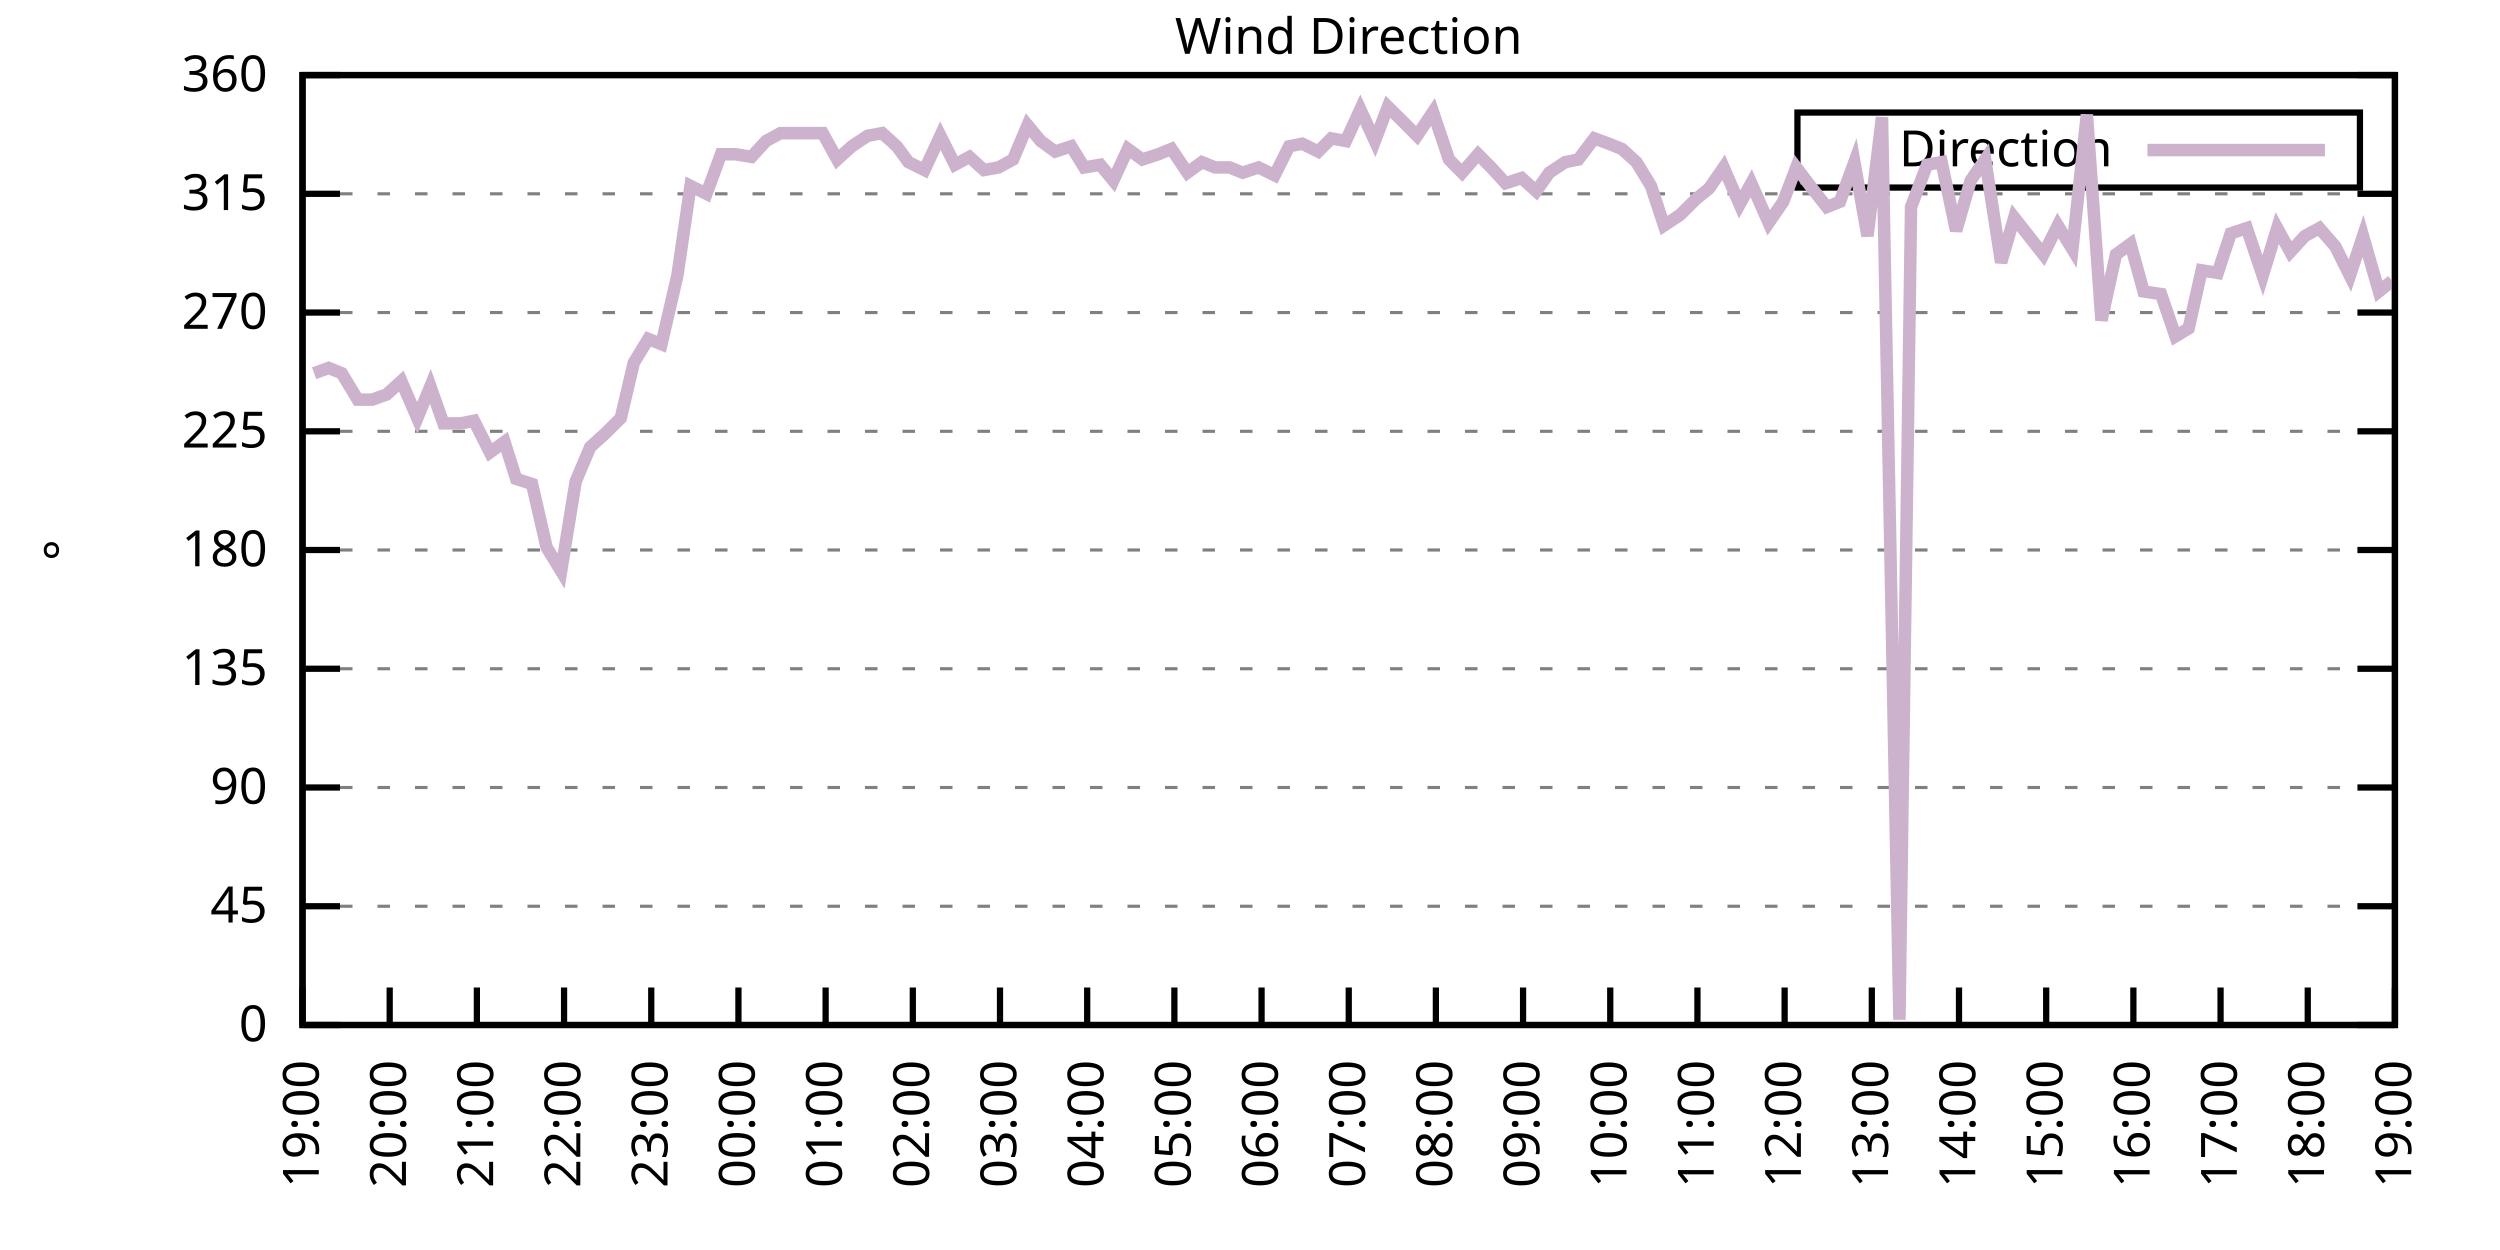
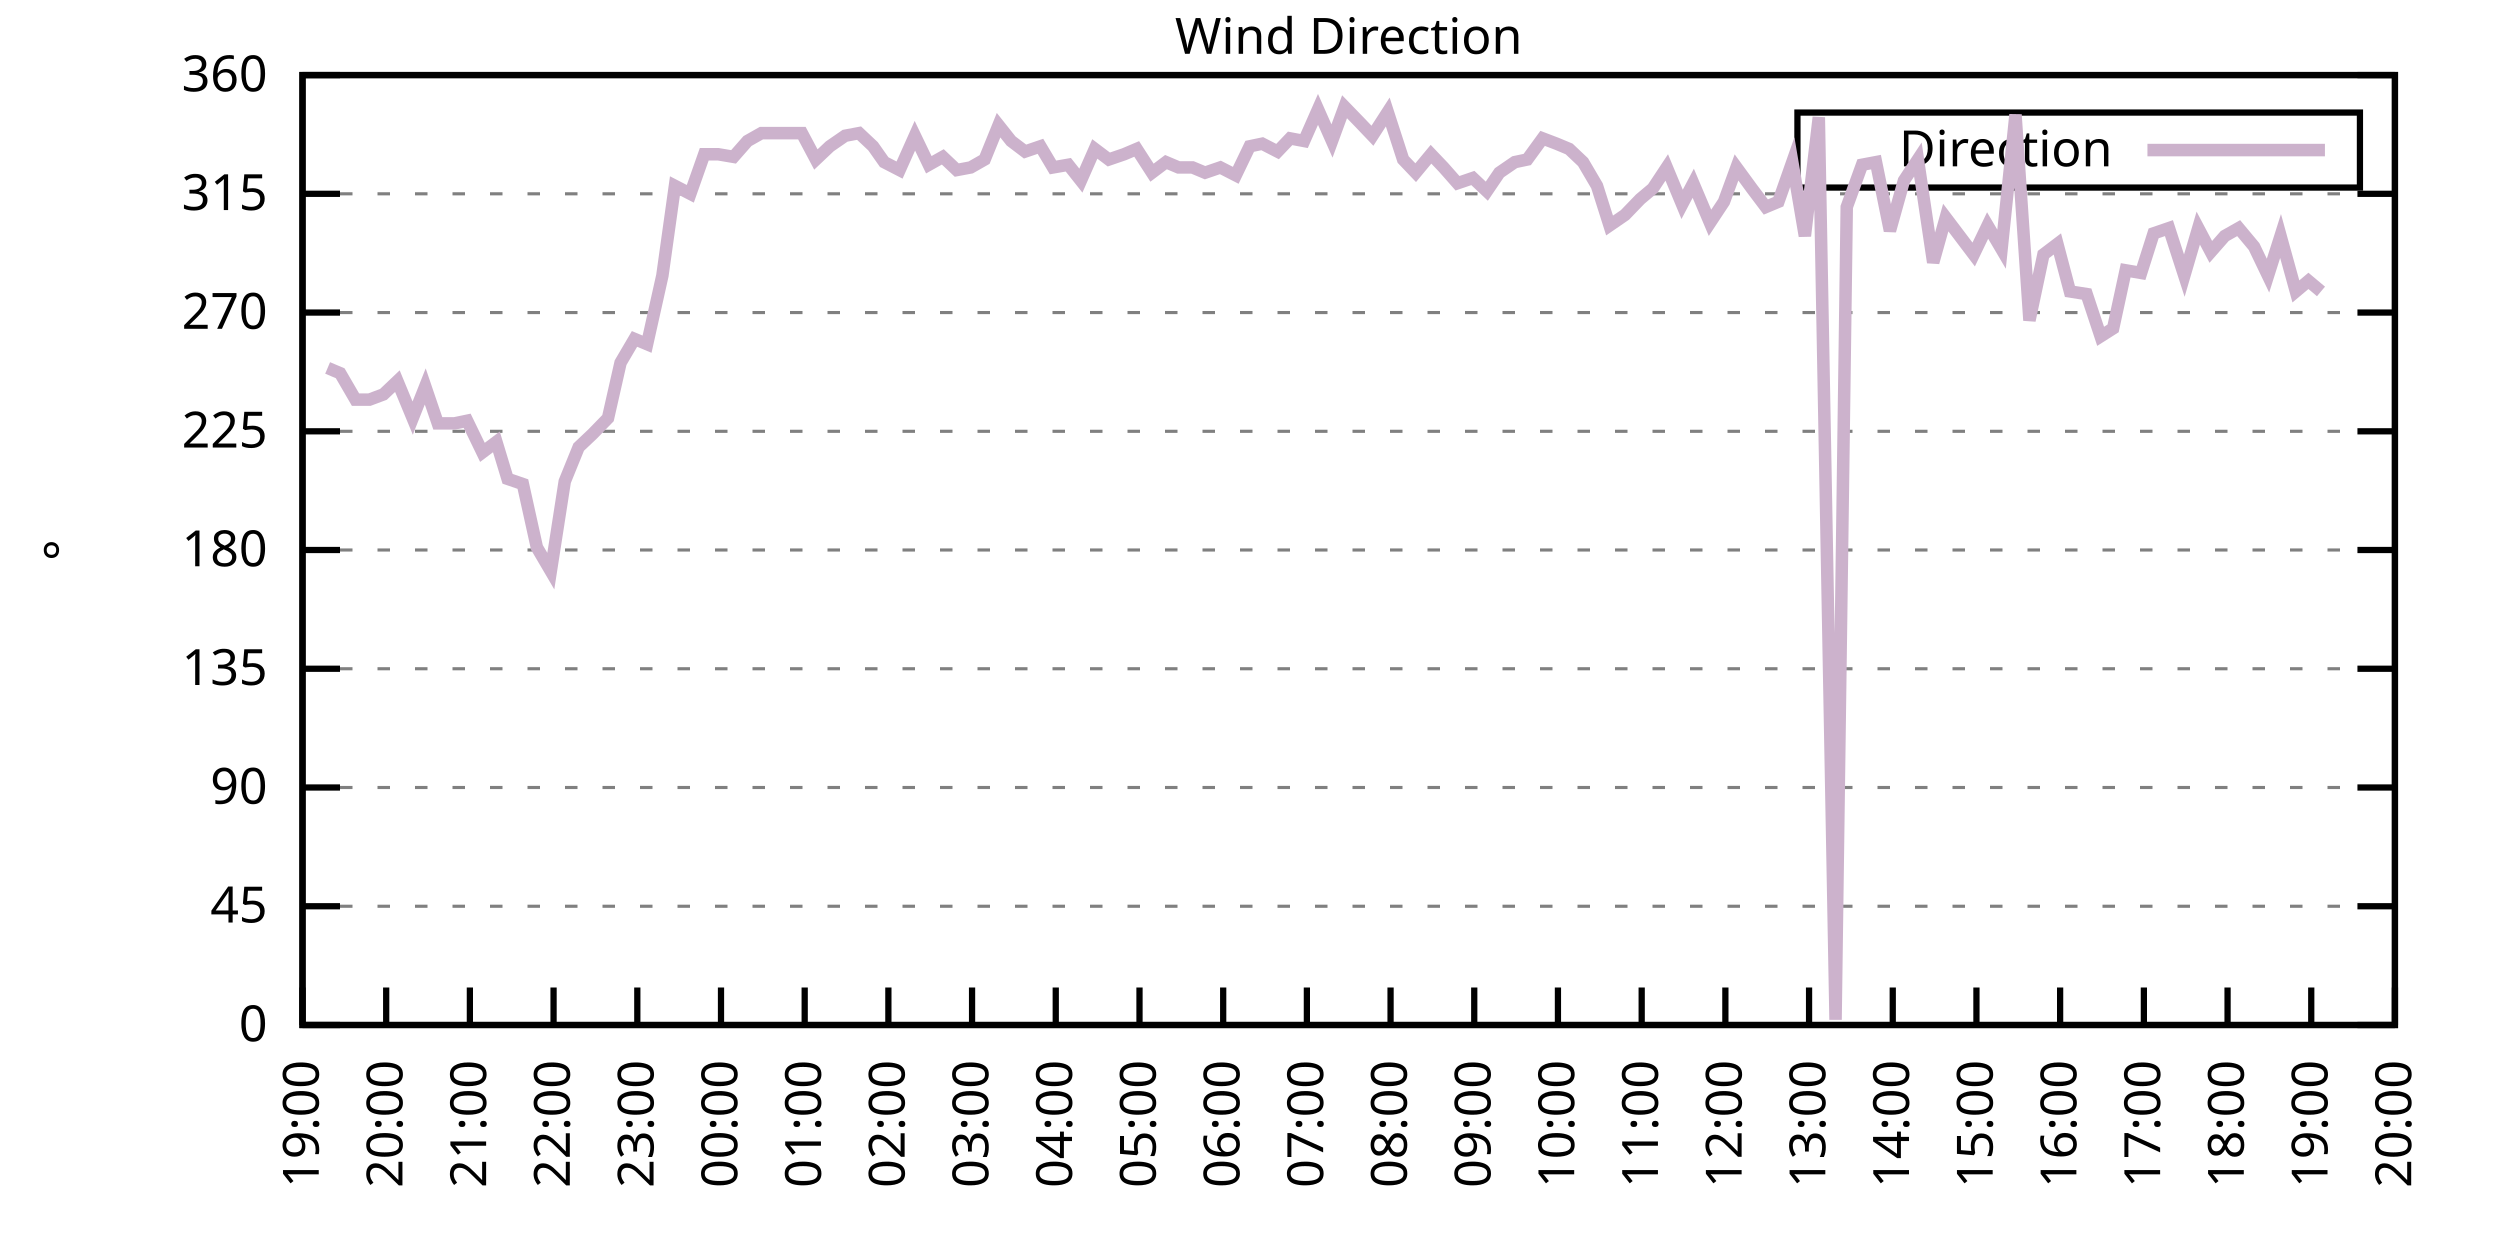
<svg xmlns="http://www.w3.org/2000/svg" xmlns:xlink="http://www.w3.org/1999/xlink" width="400" height="200" viewBox="0 0 400 200">
  <g id="gnuplot_canvas">
    <rect x="0" y="0" width="400" height="200" fill="none" />
    <defs>
      <circle id="gpDot" r="0.5" stroke-width="0.5" stroke="currentColor" />
      <path id="gpPt0" stroke-width="0.333" stroke="currentColor" d="M-1,0 h2 M0,-1 v2" />
      <path id="gpPt1" stroke-width="0.333" stroke="currentColor" d="M-1,-1 L1,1 M1,-1 L-1,1" />
      <path id="gpPt2" stroke-width="0.333" stroke="currentColor" d="M-1,0 L1,0 M0,-1 L0,1 M-1,-1 L1,1 M-1,1 L1,-1" />
      <rect id="gpPt3" stroke-width="0.333" stroke="currentColor" x="-1" y="-1" width="2" height="2" />
      <rect id="gpPt4" stroke-width="0.333" stroke="currentColor" fill="currentColor" x="-1" y="-1" width="2" height="2" />
      <circle id="gpPt5" stroke-width="0.333" stroke="currentColor" cx="0" cy="0" r="1" />
      <use xlink:href="#gpPt5" id="gpPt6" fill="currentColor" stroke="none" />
      <path id="gpPt7" stroke-width="0.333" stroke="currentColor" d="M0,-1.33 L-1.33,0.67 L1.33,0.67 z" />
      <use xlink:href="#gpPt7" id="gpPt8" fill="currentColor" stroke="none" />
      <use xlink:href="#gpPt7" id="gpPt9" stroke="currentColor" transform="rotate(180)" />
      <use xlink:href="#gpPt9" id="gpPt10" fill="currentColor" stroke="none" />
      <use xlink:href="#gpPt3" id="gpPt11" stroke="currentColor" transform="rotate(45)" />
      <use xlink:href="#gpPt11" id="gpPt12" fill="currentColor" stroke="none" />
      <path id="gpPt13" stroke-width="0.333" stroke="currentColor" d="M0,1.330 L1.265,0.411 L0.782,-1.067 L-0.782,-1.076 L-1.265,0.411 z" />
      <use xlink:href="#gpPt13" id="gpPt14" fill="currentColor" stroke="none" />
      <filter id="textbox" filterUnits="objectBoundingBox" x="0" y="0" height="1" width="1">
        <feFlood flood-color="white" flood-opacity="1" result="bgnd" />
        <feComposite in="SourceGraphic" in2="bgnd" operator="atop" />
      </filter>
      <filter id="greybox" filterUnits="objectBoundingBox" x="0" y="0" height="1" width="1">
        <feFlood flood-color="lightgrey" flood-opacity="1" result="grey" />
        <feComposite in="SourceGraphic" in2="grey" operator="atop" />
      </filter>
    </defs>
    <g fill="none" color="white" stroke="currentColor" stroke-width="1.00" stroke-linecap="butt" stroke-linejoin="miter">
</g>
    <g fill="none" color="black" stroke="currentColor" stroke-width="1.00" stroke-linecap="butt" stroke-linejoin="miter">
      <g stroke="none" shape-rendering="crispEdges">
        <polygon fill="rgb(255, 255, 255)" points="48.40,164.00 383.18,164.00 383.18,12.02 48.40,12.02 " />
      </g>
    </g>
    <g fill="none" color="black" stroke="currentColor" stroke-width="1.00" stroke-linecap="butt" stroke-linejoin="miter">
</g>
    <g fill="none" color="black" stroke="black" stroke-width="0.50" stroke-linecap="butt" stroke-linejoin="miter">
</g>
    <g fill="none" color="gray" stroke="currentColor" stroke-width="0.50" stroke-linecap="butt" stroke-linejoin="miter">
      <path stroke="gray" stroke-dasharray="2,4" class="gridline" d="M48.40,164.00 L383.19,164.00  " />
    </g>
    <g fill="none" color="gray" stroke="gray" stroke-width="1.00" stroke-linecap="butt" stroke-linejoin="miter">
</g>
    <g fill="none" color="black" stroke="currentColor" stroke-width="1.00" stroke-linecap="butt" stroke-linejoin="miter">
      <path stroke="black" d="M48.40,164.00 L54.40,164.00 M383.19,164.00 L377.19,164.00  " />
      <g transform="translate(42.80,166.60)" stroke="none" fill="black" font-family="Sans" font-size="8.00" text-anchor="end">
        <text>
          <tspan font-family="Sans"> 0</tspan>
        </text>
      </g>
    </g>
    <g fill="none" color="black" stroke="currentColor" stroke-width="1.00" stroke-linecap="butt" stroke-linejoin="miter">
</g>
    <g fill="none" color="black" stroke="black" stroke-width="0.50" stroke-linecap="butt" stroke-linejoin="miter">
</g>
    <g fill="none" color="gray" stroke="currentColor" stroke-width="0.50" stroke-linecap="butt" stroke-linejoin="miter">
      <path stroke="gray" stroke-dasharray="2,4" class="gridline" d="M48.40,145.00 L383.19,145.00  " />
    </g>
    <g fill="none" color="gray" stroke="gray" stroke-width="1.00" stroke-linecap="butt" stroke-linejoin="miter">
</g>
    <g fill="none" color="black" stroke="currentColor" stroke-width="1.00" stroke-linecap="butt" stroke-linejoin="miter">
      <path stroke="black" d="M48.40,145.00 L54.40,145.00 M383.19,145.00 L377.19,145.00  " />
      <g transform="translate(42.80,147.60)" stroke="none" fill="black" font-family="Sans" font-size="8.00" text-anchor="end">
        <text>
          <tspan font-family="Sans"> 45</tspan>
        </text>
      </g>
    </g>
    <g fill="none" color="black" stroke="currentColor" stroke-width="1.00" stroke-linecap="butt" stroke-linejoin="miter">
</g>
    <g fill="none" color="black" stroke="black" stroke-width="0.50" stroke-linecap="butt" stroke-linejoin="miter">
</g>
    <g fill="none" color="gray" stroke="currentColor" stroke-width="0.50" stroke-linecap="butt" stroke-linejoin="miter">
      <path stroke="gray" stroke-dasharray="2,4" class="gridline" d="M48.40,126.00 L383.19,126.00  " />
    </g>
    <g fill="none" color="gray" stroke="gray" stroke-width="1.00" stroke-linecap="butt" stroke-linejoin="miter">
</g>
    <g fill="none" color="black" stroke="currentColor" stroke-width="1.00" stroke-linecap="butt" stroke-linejoin="miter">
      <path stroke="black" d="M48.40,126.00 L54.40,126.00 M383.19,126.00 L377.19,126.00  " />
      <g transform="translate(42.80,128.60)" stroke="none" fill="black" font-family="Sans" font-size="8.00" text-anchor="end">
        <text>
          <tspan font-family="Sans"> 90</tspan>
        </text>
      </g>
    </g>
    <g fill="none" color="black" stroke="currentColor" stroke-width="1.00" stroke-linecap="butt" stroke-linejoin="miter">
</g>
    <g fill="none" color="black" stroke="black" stroke-width="0.50" stroke-linecap="butt" stroke-linejoin="miter">
</g>
    <g fill="none" color="gray" stroke="currentColor" stroke-width="0.50" stroke-linecap="butt" stroke-linejoin="miter">
      <path stroke="gray" stroke-dasharray="2,4" class="gridline" d="M48.40,107.00 L383.19,107.00  " />
    </g>
    <g fill="none" color="gray" stroke="gray" stroke-width="1.00" stroke-linecap="butt" stroke-linejoin="miter">
</g>
    <g fill="none" color="black" stroke="currentColor" stroke-width="1.00" stroke-linecap="butt" stroke-linejoin="miter">
      <path stroke="black" d="M48.40,107.00 L54.40,107.00 M383.19,107.00 L377.19,107.00  " />
      <g transform="translate(42.80,109.60)" stroke="none" fill="black" font-family="Sans" font-size="8.00" text-anchor="end">
        <text>
          <tspan font-family="Sans"> 135</tspan>
        </text>
      </g>
    </g>
    <g fill="none" color="black" stroke="currentColor" stroke-width="1.00" stroke-linecap="butt" stroke-linejoin="miter">
</g>
    <g fill="none" color="black" stroke="black" stroke-width="0.50" stroke-linecap="butt" stroke-linejoin="miter">
</g>
    <g fill="none" color="gray" stroke="currentColor" stroke-width="0.50" stroke-linecap="butt" stroke-linejoin="miter">
      <path stroke="gray" stroke-dasharray="2,4" class="gridline" d="M48.40,88.00 L383.19,88.00  " />
    </g>
    <g fill="none" color="gray" stroke="gray" stroke-width="1.00" stroke-linecap="butt" stroke-linejoin="miter">
</g>
    <g fill="none" color="black" stroke="currentColor" stroke-width="1.00" stroke-linecap="butt" stroke-linejoin="miter">
      <path stroke="black" d="M48.40,88.00 L54.40,88.00 M383.19,88.00 L377.19,88.00  " />
      <g transform="translate(42.80,90.60)" stroke="none" fill="black" font-family="Sans" font-size="8.00" text-anchor="end">
        <text>
          <tspan font-family="Sans"> 180</tspan>
        </text>
      </g>
    </g>
    <g fill="none" color="black" stroke="currentColor" stroke-width="1.00" stroke-linecap="butt" stroke-linejoin="miter">
</g>
    <g fill="none" color="black" stroke="black" stroke-width="0.50" stroke-linecap="butt" stroke-linejoin="miter">
</g>
    <g fill="none" color="gray" stroke="currentColor" stroke-width="0.50" stroke-linecap="butt" stroke-linejoin="miter">
      <path stroke="gray" stroke-dasharray="2,4" class="gridline" d="M48.40,69.01 L383.19,69.01  " />
    </g>
    <g fill="none" color="gray" stroke="gray" stroke-width="1.00" stroke-linecap="butt" stroke-linejoin="miter">
</g>
    <g fill="none" color="black" stroke="currentColor" stroke-width="1.00" stroke-linecap="butt" stroke-linejoin="miter">
      <path stroke="black" d="M48.40,69.01 L54.40,69.01 M383.19,69.01 L377.19,69.01  " />
      <g transform="translate(42.80,71.61)" stroke="none" fill="black" font-family="Sans" font-size="8.00" text-anchor="end">
        <text>
          <tspan font-family="Sans"> 225</tspan>
        </text>
      </g>
    </g>
    <g fill="none" color="black" stroke="currentColor" stroke-width="1.00" stroke-linecap="butt" stroke-linejoin="miter">
</g>
    <g fill="none" color="black" stroke="black" stroke-width="0.50" stroke-linecap="butt" stroke-linejoin="miter">
</g>
    <g fill="none" color="gray" stroke="currentColor" stroke-width="0.50" stroke-linecap="butt" stroke-linejoin="miter">
      <path stroke="gray" stroke-dasharray="2,4" class="gridline" d="M48.40,50.01 L383.19,50.01  " />
    </g>
    <g fill="none" color="gray" stroke="gray" stroke-width="1.00" stroke-linecap="butt" stroke-linejoin="miter">
</g>
    <g fill="none" color="black" stroke="currentColor" stroke-width="1.00" stroke-linecap="butt" stroke-linejoin="miter">
      <path stroke="black" d="M48.40,50.01 L54.40,50.01 M383.19,50.01 L377.19,50.01  " />
      <g transform="translate(42.80,52.61)" stroke="none" fill="black" font-family="Sans" font-size="8.00" text-anchor="end">
        <text>
          <tspan font-family="Sans"> 270</tspan>
        </text>
      </g>
    </g>
    <g fill="none" color="black" stroke="currentColor" stroke-width="1.00" stroke-linecap="butt" stroke-linejoin="miter">
</g>
    <g fill="none" color="black" stroke="black" stroke-width="0.50" stroke-linecap="butt" stroke-linejoin="miter">
</g>
    <g fill="none" color="gray" stroke="currentColor" stroke-width="0.50" stroke-linecap="butt" stroke-linejoin="miter">
      <path stroke="gray" stroke-dasharray="2,4" class="gridline" d="M48.40,31.01 L383.19,31.01  " />
    </g>
    <g fill="none" color="gray" stroke="gray" stroke-width="1.00" stroke-linecap="butt" stroke-linejoin="miter">
</g>
    <g fill="none" color="black" stroke="currentColor" stroke-width="1.00" stroke-linecap="butt" stroke-linejoin="miter">
      <path stroke="black" d="M48.40,31.01 L54.40,31.01 M383.19,31.01 L377.19,31.01  " />
      <g transform="translate(42.80,33.61)" stroke="none" fill="black" font-family="Sans" font-size="8.00" text-anchor="end">
        <text>
          <tspan font-family="Sans"> 315</tspan>
        </text>
      </g>
    </g>
    <g fill="none" color="black" stroke="currentColor" stroke-width="1.00" stroke-linecap="butt" stroke-linejoin="miter">
</g>
    <g fill="none" color="black" stroke="black" stroke-width="0.50" stroke-linecap="butt" stroke-linejoin="miter">
</g>
    <g fill="none" color="gray" stroke="currentColor" stroke-width="0.50" stroke-linecap="butt" stroke-linejoin="miter">
      <path stroke="gray" stroke-dasharray="2,4" class="gridline" d="M48.40,12.01 L383.19,12.01  " />
    </g>
    <g fill="none" color="gray" stroke="gray" stroke-width="1.00" stroke-linecap="butt" stroke-linejoin="miter">
</g>
    <g fill="none" color="black" stroke="currentColor" stroke-width="1.00" stroke-linecap="butt" stroke-linejoin="miter">
      <path stroke="black" d="M48.40,12.01 L54.40,12.01 M383.19,12.01 L377.19,12.01  " />
      <g transform="translate(42.80,14.61)" stroke="none" fill="black" font-family="Sans" font-size="8.00" text-anchor="end">
        <text>
          <tspan font-family="Sans"> 360</tspan>
        </text>
      </g>
    </g>
    <g fill="none" color="black" stroke="currentColor" stroke-width="1.00" stroke-linecap="butt" stroke-linejoin="miter">
      <path stroke="black" d="M48.40,164.00 L48.40,158.00  " />
      <g transform="translate(51.00,169.60) rotate(270.00)" stroke="none" fill="black" font-family="Sans" font-size="8.00" text-anchor="end">
        <text>
          <tspan font-family="Sans">19:00</tspan>
        </text>
      </g>
    </g>
    <g fill="none" color="black" stroke="currentColor" stroke-width="1.00" stroke-linecap="butt" stroke-linejoin="miter">
-       <path stroke="black" d="M62.35,164.00 L62.35,158.00  " />
-       <g transform="translate(64.95,169.60) rotate(270.00)" stroke="none" fill="black" font-family="Sans" font-size="8.00" text-anchor="end">
+       <path stroke="black" d="M61.79,164.00 L61.79,158.00  " />
+       <g transform="translate(64.39,169.60) rotate(270.00)" stroke="none" fill="black" font-family="Sans" font-size="8.00" text-anchor="end">
        <text>
          <tspan font-family="Sans">20:00</tspan>
        </text>
      </g>
    </g>
    <g fill="none" color="black" stroke="currentColor" stroke-width="1.00" stroke-linecap="butt" stroke-linejoin="miter">
-       <path stroke="black" d="M76.30,164.00 L76.30,158.00  " />
-       <g transform="translate(78.90,169.60) rotate(270.00)" stroke="none" fill="black" font-family="Sans" font-size="8.00" text-anchor="end">
+       <path stroke="black" d="M75.18,164.00 L75.18,158.00  " />
+       <g transform="translate(77.78,169.60) rotate(270.00)" stroke="none" fill="black" font-family="Sans" font-size="8.00" text-anchor="end">
        <text>
          <tspan font-family="Sans">21:00</tspan>
        </text>
      </g>
    </g>
    <g fill="none" color="black" stroke="currentColor" stroke-width="1.00" stroke-linecap="butt" stroke-linejoin="miter">
-       <path stroke="black" d="M90.25,164.00 L90.25,158.00  " />
-       <g transform="translate(92.85,169.60) rotate(270.00)" stroke="none" fill="black" font-family="Sans" font-size="8.00" text-anchor="end">
+       <path stroke="black" d="M88.57,164.00 L88.57,158.00  " />
+       <g transform="translate(91.17,169.60) rotate(270.00)" stroke="none" fill="black" font-family="Sans" font-size="8.00" text-anchor="end">
        <text>
          <tspan font-family="Sans">22:00</tspan>
        </text>
      </g>
    </g>
    <g fill="none" color="black" stroke="currentColor" stroke-width="1.00" stroke-linecap="butt" stroke-linejoin="miter">
-       <path stroke="black" d="M104.20,164.00 L104.20,158.00  " />
-       <g transform="translate(106.80,169.60) rotate(270.00)" stroke="none" fill="black" font-family="Sans" font-size="8.00" text-anchor="end">
+       <path stroke="black" d="M101.97,164.00 L101.97,158.00  " />
+       <g transform="translate(104.57,169.60) rotate(270.00)" stroke="none" fill="black" font-family="Sans" font-size="8.00" text-anchor="end">
        <text>
          <tspan font-family="Sans">23:00</tspan>
        </text>
      </g>
    </g>
    <g fill="none" color="black" stroke="currentColor" stroke-width="1.00" stroke-linecap="butt" stroke-linejoin="miter">
-       <path stroke="black" d="M118.15,164.00 L118.15,158.00  " />
-       <g transform="translate(120.75,169.60) rotate(270.00)" stroke="none" fill="black" font-family="Sans" font-size="8.00" text-anchor="end">
+       <path stroke="black" d="M115.36,164.00 L115.36,158.00  " />
+       <g transform="translate(117.96,169.60) rotate(270.00)" stroke="none" fill="black" font-family="Sans" font-size="8.00" text-anchor="end">
        <text>
          <tspan font-family="Sans">00:00</tspan>
        </text>
      </g>
    </g>
    <g fill="none" color="black" stroke="currentColor" stroke-width="1.00" stroke-linecap="butt" stroke-linejoin="miter">
-       <path stroke="black" d="M132.10,164.00 L132.10,158.00  " />
-       <g transform="translate(134.70,169.60) rotate(270.00)" stroke="none" fill="black" font-family="Sans" font-size="8.00" text-anchor="end">
+       <path stroke="black" d="M128.75,164.00 L128.75,158.00  " />
+       <g transform="translate(131.35,169.60) rotate(270.00)" stroke="none" fill="black" font-family="Sans" font-size="8.00" text-anchor="end">
        <text>
          <tspan font-family="Sans">01:00</tspan>
        </text>
      </g>
    </g>
    <g fill="none" color="black" stroke="currentColor" stroke-width="1.00" stroke-linecap="butt" stroke-linejoin="miter">
-       <path stroke="black" d="M146.05,164.00 L146.05,158.00  " />
-       <g transform="translate(148.65,169.60) rotate(270.00)" stroke="none" fill="black" font-family="Sans" font-size="8.00" text-anchor="end">
+       <path stroke="black" d="M142.14,164.00 L142.14,158.00  " />
+       <g transform="translate(144.74,169.60) rotate(270.00)" stroke="none" fill="black" font-family="Sans" font-size="8.00" text-anchor="end">
        <text>
          <tspan font-family="Sans">02:00</tspan>
        </text>
      </g>
    </g>
    <g fill="none" color="black" stroke="currentColor" stroke-width="1.00" stroke-linecap="butt" stroke-linejoin="miter">
-       <path stroke="black" d="M160.00,164.00 L160.00,158.00  " />
-       <g transform="translate(162.60,169.60) rotate(270.00)" stroke="none" fill="black" font-family="Sans" font-size="8.00" text-anchor="end">
+       <path stroke="black" d="M155.53,164.00 L155.53,158.00  " />
+       <g transform="translate(158.13,169.60) rotate(270.00)" stroke="none" fill="black" font-family="Sans" font-size="8.00" text-anchor="end">
        <text>
          <tspan font-family="Sans">03:00</tspan>
        </text>
      </g>
    </g>
    <g fill="none" color="black" stroke="currentColor" stroke-width="1.00" stroke-linecap="butt" stroke-linejoin="miter">
-       <path stroke="black" d="M173.95,164.00 L173.95,158.00  " />
-       <g transform="translate(176.55,169.60) rotate(270.00)" stroke="none" fill="black" font-family="Sans" font-size="8.00" text-anchor="end">
+       <path stroke="black" d="M168.92,164.00 L168.92,158.00  " />
+       <g transform="translate(171.52,169.60) rotate(270.00)" stroke="none" fill="black" font-family="Sans" font-size="8.00" text-anchor="end">
        <text>
          <tspan font-family="Sans">04:00</tspan>
        </text>
      </g>
    </g>
    <g fill="none" color="black" stroke="currentColor" stroke-width="1.00" stroke-linecap="butt" stroke-linejoin="miter">
-       <path stroke="black" d="M187.90,164.00 L187.90,158.00  " />
-       <g transform="translate(190.50,169.60) rotate(270.00)" stroke="none" fill="black" font-family="Sans" font-size="8.00" text-anchor="end">
+       <path stroke="black" d="M182.32,164.00 L182.32,158.00  " />
+       <g transform="translate(184.92,169.60) rotate(270.00)" stroke="none" fill="black" font-family="Sans" font-size="8.00" text-anchor="end">
        <text>
          <tspan font-family="Sans">05:00</tspan>
        </text>
      </g>
    </g>
    <g fill="none" color="black" stroke="currentColor" stroke-width="1.00" stroke-linecap="butt" stroke-linejoin="miter">
-       <path stroke="black" d="M201.85,164.00 L201.85,158.00  " />
-       <g transform="translate(204.45,169.60) rotate(270.00)" stroke="none" fill="black" font-family="Sans" font-size="8.00" text-anchor="end">
+       <path stroke="black" d="M195.71,164.00 L195.71,158.00  " />
+       <g transform="translate(198.31,169.60) rotate(270.00)" stroke="none" fill="black" font-family="Sans" font-size="8.00" text-anchor="end">
        <text>
          <tspan font-family="Sans">06:00</tspan>
        </text>
      </g>
    </g>
    <g fill="none" color="black" stroke="currentColor" stroke-width="1.00" stroke-linecap="butt" stroke-linejoin="miter">
-       <path stroke="black" d="M215.80,164.00 L215.80,158.00  " />
-       <g transform="translate(218.40,169.60) rotate(270.00)" stroke="none" fill="black" font-family="Sans" font-size="8.00" text-anchor="end">
+       <path stroke="black" d="M209.10,164.00 L209.10,158.00  " />
+       <g transform="translate(211.70,169.60) rotate(270.00)" stroke="none" fill="black" font-family="Sans" font-size="8.00" text-anchor="end">
        <text>
          <tspan font-family="Sans">07:00</tspan>
        </text>
      </g>
    </g>
    <g fill="none" color="black" stroke="currentColor" stroke-width="1.00" stroke-linecap="butt" stroke-linejoin="miter">
-       <path stroke="black" d="M229.74,164.00 L229.74,158.00  " />
-       <g transform="translate(232.34,169.60) rotate(270.00)" stroke="none" fill="black" font-family="Sans" font-size="8.00" text-anchor="end">
+       <path stroke="black" d="M222.49,164.00 L222.49,158.00  " />
+       <g transform="translate(225.09,169.60) rotate(270.00)" stroke="none" fill="black" font-family="Sans" font-size="8.00" text-anchor="end">
        <text>
          <tspan font-family="Sans">08:00</tspan>
        </text>
      </g>
    </g>
    <g fill="none" color="black" stroke="currentColor" stroke-width="1.00" stroke-linecap="butt" stroke-linejoin="miter">
-       <path stroke="black" d="M243.69,164.00 L243.69,158.00  " />
-       <g transform="translate(246.29,169.60) rotate(270.00)" stroke="none" fill="black" font-family="Sans" font-size="8.00" text-anchor="end">
+       <path stroke="black" d="M235.88,164.00 L235.88,158.00  " />
+       <g transform="translate(238.48,169.60) rotate(270.00)" stroke="none" fill="black" font-family="Sans" font-size="8.00" text-anchor="end">
        <text>
          <tspan font-family="Sans">09:00</tspan>
        </text>
      </g>
    </g>
    <g fill="none" color="black" stroke="currentColor" stroke-width="1.00" stroke-linecap="butt" stroke-linejoin="miter">
-       <path stroke="black" d="M257.64,164.00 L257.64,158.00  " />
-       <g transform="translate(260.24,169.60) rotate(270.00)" stroke="none" fill="black" font-family="Sans" font-size="8.00" text-anchor="end">
+       <path stroke="black" d="M249.27,164.00 L249.27,158.00  " />
+       <g transform="translate(251.87,169.60) rotate(270.00)" stroke="none" fill="black" font-family="Sans" font-size="8.00" text-anchor="end">
        <text>
          <tspan font-family="Sans">10:00</tspan>
        </text>
      </g>
    </g>
    <g fill="none" color="black" stroke="currentColor" stroke-width="1.00" stroke-linecap="butt" stroke-linejoin="miter">
-       <path stroke="black" d="M271.59,164.00 L271.59,158.00  " />
-       <g transform="translate(274.19,169.60) rotate(270.00)" stroke="none" fill="black" font-family="Sans" font-size="8.00" text-anchor="end">
+       <path stroke="black" d="M262.67,164.00 L262.67,158.00  " />
+       <g transform="translate(265.27,169.60) rotate(270.00)" stroke="none" fill="black" font-family="Sans" font-size="8.00" text-anchor="end">
        <text>
          <tspan font-family="Sans">11:00</tspan>
        </text>
      </g>
    </g>
    <g fill="none" color="black" stroke="currentColor" stroke-width="1.00" stroke-linecap="butt" stroke-linejoin="miter">
-       <path stroke="black" d="M285.54,164.00 L285.54,158.00  " />
-       <g transform="translate(288.14,169.60) rotate(270.00)" stroke="none" fill="black" font-family="Sans" font-size="8.00" text-anchor="end">
+       <path stroke="black" d="M276.06,164.00 L276.06,158.00  " />
+       <g transform="translate(278.66,169.60) rotate(270.00)" stroke="none" fill="black" font-family="Sans" font-size="8.00" text-anchor="end">
        <text>
          <tspan font-family="Sans">12:00</tspan>
        </text>
      </g>
    </g>
    <g fill="none" color="black" stroke="currentColor" stroke-width="1.00" stroke-linecap="butt" stroke-linejoin="miter">
-       <path stroke="black" d="M299.49,164.00 L299.49,158.00  " />
-       <g transform="translate(302.09,169.60) rotate(270.00)" stroke="none" fill="black" font-family="Sans" font-size="8.00" text-anchor="end">
+       <path stroke="black" d="M289.45,164.00 L289.45,158.00  " />
+       <g transform="translate(292.05,169.60) rotate(270.00)" stroke="none" fill="black" font-family="Sans" font-size="8.00" text-anchor="end">
        <text>
          <tspan font-family="Sans">13:00</tspan>
        </text>
      </g>
    </g>
    <g fill="none" color="black" stroke="currentColor" stroke-width="1.00" stroke-linecap="butt" stroke-linejoin="miter">
-       <path stroke="black" d="M313.44,164.00 L313.44,158.00  " />
-       <g transform="translate(316.04,169.60) rotate(270.00)" stroke="none" fill="black" font-family="Sans" font-size="8.00" text-anchor="end">
+       <path stroke="black" d="M302.84,164.00 L302.84,158.00  " />
+       <g transform="translate(305.44,169.60) rotate(270.00)" stroke="none" fill="black" font-family="Sans" font-size="8.00" text-anchor="end">
        <text>
          <tspan font-family="Sans">14:00</tspan>
        </text>
      </g>
    </g>
    <g fill="none" color="black" stroke="currentColor" stroke-width="1.00" stroke-linecap="butt" stroke-linejoin="miter">
-       <path stroke="black" d="M327.39,164.00 L327.39,158.00  " />
-       <g transform="translate(329.99,169.60) rotate(270.00)" stroke="none" fill="black" font-family="Sans" font-size="8.00" text-anchor="end">
+       <path stroke="black" d="M316.23,164.00 L316.23,158.00  " />
+       <g transform="translate(318.83,169.60) rotate(270.00)" stroke="none" fill="black" font-family="Sans" font-size="8.00" text-anchor="end">
        <text>
          <tspan font-family="Sans">15:00</tspan>
        </text>
      </g>
    </g>
    <g fill="none" color="black" stroke="currentColor" stroke-width="1.00" stroke-linecap="butt" stroke-linejoin="miter">
-       <path stroke="black" d="M341.34,164.00 L341.34,158.00  " />
-       <g transform="translate(343.94,169.60) rotate(270.00)" stroke="none" fill="black" font-family="Sans" font-size="8.00" text-anchor="end">
+       <path stroke="black" d="M329.62,164.00 L329.62,158.00  " />
+       <g transform="translate(332.22,169.60) rotate(270.00)" stroke="none" fill="black" font-family="Sans" font-size="8.00" text-anchor="end">
        <text>
          <tspan font-family="Sans">16:00</tspan>
        </text>
      </g>
    </g>
    <g fill="none" color="black" stroke="currentColor" stroke-width="1.00" stroke-linecap="butt" stroke-linejoin="miter">
-       <path stroke="black" d="M355.29,164.00 L355.29,158.00  " />
-       <g transform="translate(357.89,169.60) rotate(270.00)" stroke="none" fill="black" font-family="Sans" font-size="8.00" text-anchor="end">
+       <path stroke="black" d="M343.02,164.00 L343.02,158.00  " />
+       <g transform="translate(345.62,169.60) rotate(270.00)" stroke="none" fill="black" font-family="Sans" font-size="8.00" text-anchor="end">
        <text>
          <tspan font-family="Sans">17:00</tspan>
        </text>
      </g>
    </g>
    <g fill="none" color="black" stroke="currentColor" stroke-width="1.00" stroke-linecap="butt" stroke-linejoin="miter">
-       <path stroke="black" d="M369.24,164.00 L369.24,158.00  " />
-       <g transform="translate(371.84,169.60) rotate(270.00)" stroke="none" fill="black" font-family="Sans" font-size="8.00" text-anchor="end">
+       <path stroke="black" d="M356.41,164.00 L356.41,158.00  " />
+       <g transform="translate(359.01,169.60) rotate(270.00)" stroke="none" fill="black" font-family="Sans" font-size="8.00" text-anchor="end">
        <text>
          <tspan font-family="Sans">18:00</tspan>
+         </text>
+       </g>
+     </g>
+     <g fill="none" color="black" stroke="currentColor" stroke-width="1.00" stroke-linecap="butt" stroke-linejoin="miter">
+       <path stroke="black" d="M369.80,164.00 L369.80,158.00  " />
+       <g transform="translate(372.40,169.60) rotate(270.00)" stroke="none" fill="black" font-family="Sans" font-size="8.00" text-anchor="end">
+         <text>
+           <tspan font-family="Sans">19:00</tspan>
        </text>
      </g>
    </g>
    <g fill="none" color="black" stroke="currentColor" stroke-width="1.00" stroke-linecap="butt" stroke-linejoin="miter">
      <path stroke="black" d="M383.19,164.00 L383.19,158.00  " />
      <g transform="translate(385.79,169.60) rotate(270.00)" stroke="none" fill="black" font-family="Sans" font-size="8.00" text-anchor="end">
        <text>
-           <tspan font-family="Sans">19:00</tspan>
+           <tspan font-family="Sans">20:00</tspan>
        </text>
      </g>
    </g>
    <g fill="none" color="black" stroke="currentColor" stroke-width="1.00" stroke-linecap="butt" stroke-linejoin="miter">
</g>
    <g fill="none" color="black" stroke="currentColor" stroke-width="1.00" stroke-linecap="butt" stroke-linejoin="miter">
      <path stroke="black" d="M48.40,12.01 L48.40,164.00 L383.19,164.00 L383.19,12.01 L48.40,12.01 Z  " />
    </g>
    <g fill="none" color="black" stroke="currentColor" stroke-width="1.00" stroke-linecap="butt" stroke-linejoin="miter">
</g>
    <g fill="none" color="black" stroke="currentColor" stroke-width="1.00" stroke-linecap="butt" stroke-linejoin="miter">
      <path stroke="black" d="M287.59,30.01 L287.59,18.01 L377.59,18.01 L377.59,30.01 L287.59,30.01 Z  " />
    </g>
    <g id="Wind_direction_plot_1">
      <g fill="none" color="white" stroke="black" stroke-width="2.00" stroke-linecap="butt" stroke-linejoin="miter">
</g>
      <g fill="none" color="black" stroke="currentColor" stroke-width="2.00" stroke-linecap="butt" stroke-linejoin="miter">
        <g transform="translate(337.99,26.61)" stroke="none" fill="black" font-family="Sans" font-size="8.00" text-anchor="end">
          <text>
            <tspan font-family="Sans">Direction</tspan>
          </text>
        </g>
      </g>
      <g fill="none" color="black" stroke="currentColor" stroke-width="2.00" stroke-linecap="butt" stroke-linejoin="miter">
-         <path stroke="rgb(204, 178, 204)" d="M343.59,24.01 L371.99,24.01 M50.26,59.72 L52.58,58.87 L54.68,59.72 L57.23,63.94 L59.56,63.94 L61.88,63.10   L64.21,60.98 L66.77,66.90 L68.86,61.83 L70.95,67.74 L73.74,67.74 L75.83,67.32 L78.39,72.38 L80.72,70.70   L82.58,76.61 L85.13,77.45 L87.46,87.58 L89.78,91.38 L92.11,77.03 L94.43,71.54 L96.76,69.43 L99.32,66.90   L101.41,58.03 L103.73,54.23 L105.83,55.07 L108.38,44.10 L110.48,29.74 L113.03,31.01 L115.36,24.68 L117.68,24.68   L120.24,25.10 L122.57,22.56 L124.89,21.30 L126.98,21.30 L129.31,21.30 L131.63,21.30 L133.96,25.52 L136.28,23.41   L138.84,21.72 L141.16,21.30 L143.49,23.41 L145.35,25.94 L147.91,27.21 L150.46,21.72 L152.79,26.36 L155.11,25.10   L157.44,27.21 L159.76,26.79 L162.09,25.52 L164.41,20.03 L166.51,22.56 L168.83,24.25 L171.39,23.41 L173.48,26.79   L176.04,26.36 L178.13,28.90 L180.46,23.83 L182.78,25.52 L185.34,24.68 L187.43,23.83 L189.99,27.63 L192.31,25.94   L194.41,26.79 L196.73,26.79 L198.82,27.63 L201.38,26.79 L203.94,28.05 L206.26,23.41 L208.36,22.99 L210.91,24.25   L213.01,22.14 L215.33,22.56 L217.65,17.50 L219.98,22.56 L222.07,17.08 L224.63,19.61 L226.72,21.72 L229.28,17.92   L231.84,25.52 L233.93,27.63 L236.49,24.68 L238.58,26.79 L240.90,29.32 L243.46,28.48 L245.79,30.59 L247.88,27.63   L250.44,25.94 L252.53,25.52 L255.09,22.14 L257.41,22.99 L259.50,23.83 L261.83,25.94 L264.15,29.74 L266.25,36.08   L268.80,34.39 L271.36,31.85 L273.45,30.16 L275.78,26.79 L278.34,32.70 L280.20,29.32 L282.99,35.65 L285.31,32.28   L287.40,26.79 L289.96,30.16 L292.29,33.12 L294.38,32.28 L296.70,25.94 L298.80,37.76 L301.12,18.77 L303.91,163.16   L305.77,33.12 L308.33,26.36 L310.65,25.94 L312.98,36.92 L315.30,28.90 L317.63,25.52 L320.18,41.99 L322.28,34.81   L326.93,40.72 L329.25,36.08 L331.58,39.87 L333.90,18.34 L336.23,51.27 L338.55,40.72 L340.88,39.03 L342.97,46.63   L345.76,47.05 L348.08,53.81 L350.18,52.54 L352.27,43.25 L354.83,43.67 L356.92,37.34 L359.48,36.50 L362.03,44.10   L364.36,36.50 L366.45,40.30 L368.78,37.76 L371.10,36.50 L373.66,39.45 L375.98,44.10 L378.08,37.76 L380.63,46.63   L382.73,44.94  " />
+         <path stroke="rgb(204, 178, 204)" d="M343.59,24.01 L371.99,24.01 M52.42,58.87 L54.43,59.72 L56.88,63.94 L59.11,63.94 L61.35,63.10 L63.58,60.98   L66.03,66.90 L68.04,61.83 L70.05,67.74 L72.73,67.74 L74.74,67.32 L77.19,72.38 L79.42,70.70 L81.21,76.61   L83.66,77.45 L85.90,87.58 L88.13,91.38 L90.36,77.03 L92.59,71.54 L94.82,69.43 L97.28,66.90 L99.29,58.03   L101.52,54.23 L103.53,55.07 L105.98,44.10 L107.99,29.74 L110.45,31.01 L112.68,24.68 L114.91,24.68 L117.37,25.10   L119.60,22.56 L121.83,21.30 L123.84,21.30 L126.07,21.30 L128.30,21.30 L130.54,25.52 L132.77,23.41 L135.22,21.72   L137.45,21.30 L139.69,23.41 L141.47,25.94 L143.93,27.21 L146.38,21.72 L148.61,26.36 L150.85,25.10 L153.08,27.21   L155.31,26.79 L157.54,25.52 L159.77,20.03 L161.78,22.56 L164.01,24.25 L166.47,23.41 L168.48,26.79 L170.93,26.36   L172.94,28.90 L175.17,23.83 L177.41,25.52 L179.86,24.68 L181.87,23.83 L184.32,27.63 L186.56,25.94 L188.57,26.79   L190.80,26.79 L192.81,27.63 L195.26,26.79 L197.72,28.05 L199.95,23.41 L201.96,22.99 L204.41,24.25 L206.42,22.14   L208.65,22.56 L210.88,17.50 L213.12,22.56 L215.13,17.08 L217.58,19.61 L219.59,21.72 L222.04,17.92 L224.50,25.52   L226.51,27.63 L228.96,24.68 L230.97,26.79 L233.20,29.32 L235.66,28.48 L237.89,30.59 L239.90,27.63 L242.36,25.94   L244.36,25.52 L246.82,22.14 L249.05,22.99 L251.06,23.83 L253.29,25.94 L255.52,29.74 L257.53,36.08 L259.99,34.39   L262.44,31.85 L264.45,30.16 L266.68,26.79 L269.14,32.70 L270.92,29.32 L273.60,35.65 L275.83,32.28 L277.84,26.79   L280.30,30.16 L282.53,33.12 L284.54,32.28 L286.77,25.94 L288.78,37.76 L291.01,18.77 L293.69,163.16 L295.48,33.12   L297.93,26.36 L300.16,25.94 L302.39,36.92 L304.63,28.90 L306.86,25.52 L309.31,41.99 L311.32,34.81 L315.79,40.72   L318.02,36.08 L320.25,39.87 L322.48,18.34 L324.71,51.27 L326.95,40.72 L329.18,39.03 L331.19,46.63 L333.86,47.05   L336.10,53.81 L338.10,52.54 L340.11,43.25 L342.57,43.67 L344.58,37.34 L347.03,36.50 L349.49,44.10 L351.72,36.50   L353.73,40.30 L355.96,37.76 L358.19,36.50 L360.65,39.45 L362.88,44.10 L364.89,37.76 L367.34,46.63 L369.35,44.94   L371.36,46.63  " />
      </g>
    </g>
    <g fill="none" color="black" stroke="currentColor" stroke-width="2.00" stroke-linecap="butt" stroke-linejoin="miter">
</g>
    <g fill="none" color="black" stroke="black" stroke-width="1.00" stroke-linecap="butt" stroke-linejoin="miter">
</g>
    <g fill="none" color="black" stroke="currentColor" stroke-width="1.00" stroke-linecap="butt" stroke-linejoin="miter">
      <path stroke="black" d="M48.40,12.01 L48.40,164.00 L383.19,164.00 L383.19,12.01 L48.40,12.01 Z  " />
      <g transform="translate(12.80,88.01) rotate(270.00)" stroke="none" fill="black" font-family="Sans" font-size="8.00" text-anchor="middle">
        <text>
          <tspan font-family="Sans">°</tspan>
        </text>
      </g>
    </g>
    <g fill="none" color="black" stroke="currentColor" stroke-width="1.00" stroke-linecap="butt" stroke-linejoin="miter">
</g>
    <g fill="none" color="black" stroke="currentColor" stroke-width="1.00" stroke-linecap="butt" stroke-linejoin="miter">
      <g transform="translate(215.79,8.61)" stroke="none" fill="black" font-family="Sans" font-size="8.00" text-anchor="middle">
        <text>
          <tspan font-family="Sans">Wind Direction</tspan>
        </text>
      </g>
    </g>
    <g fill="none" color="black" stroke="currentColor" stroke-width="1.00" stroke-linecap="butt" stroke-linejoin="miter">
</g>
  </g>
</svg>
